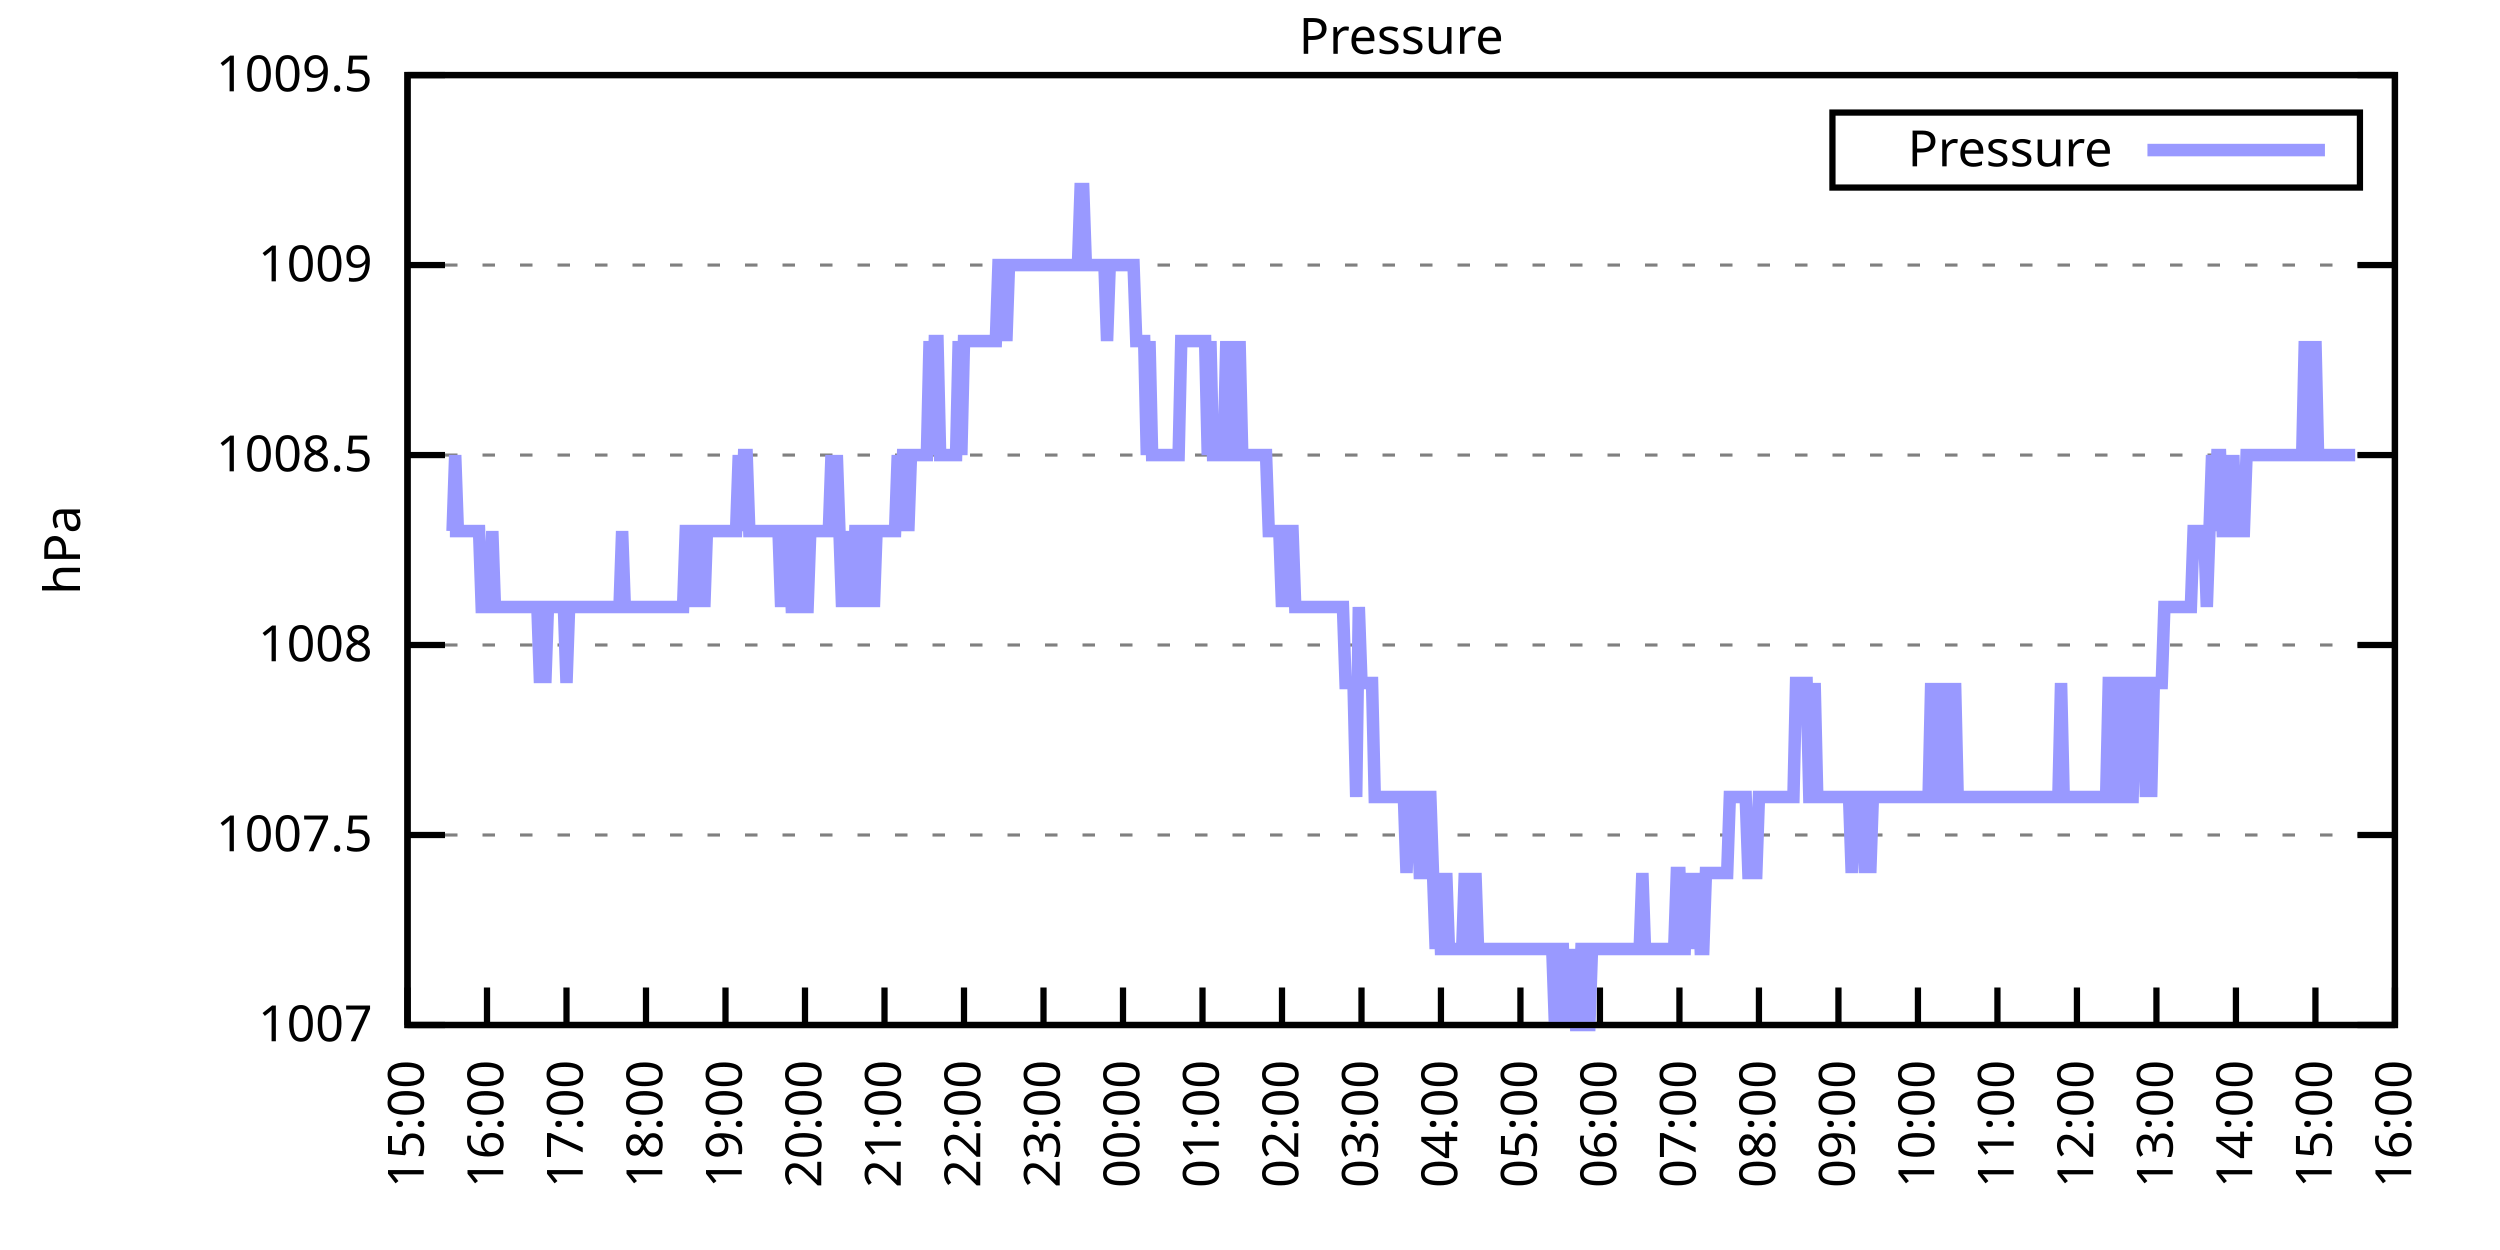
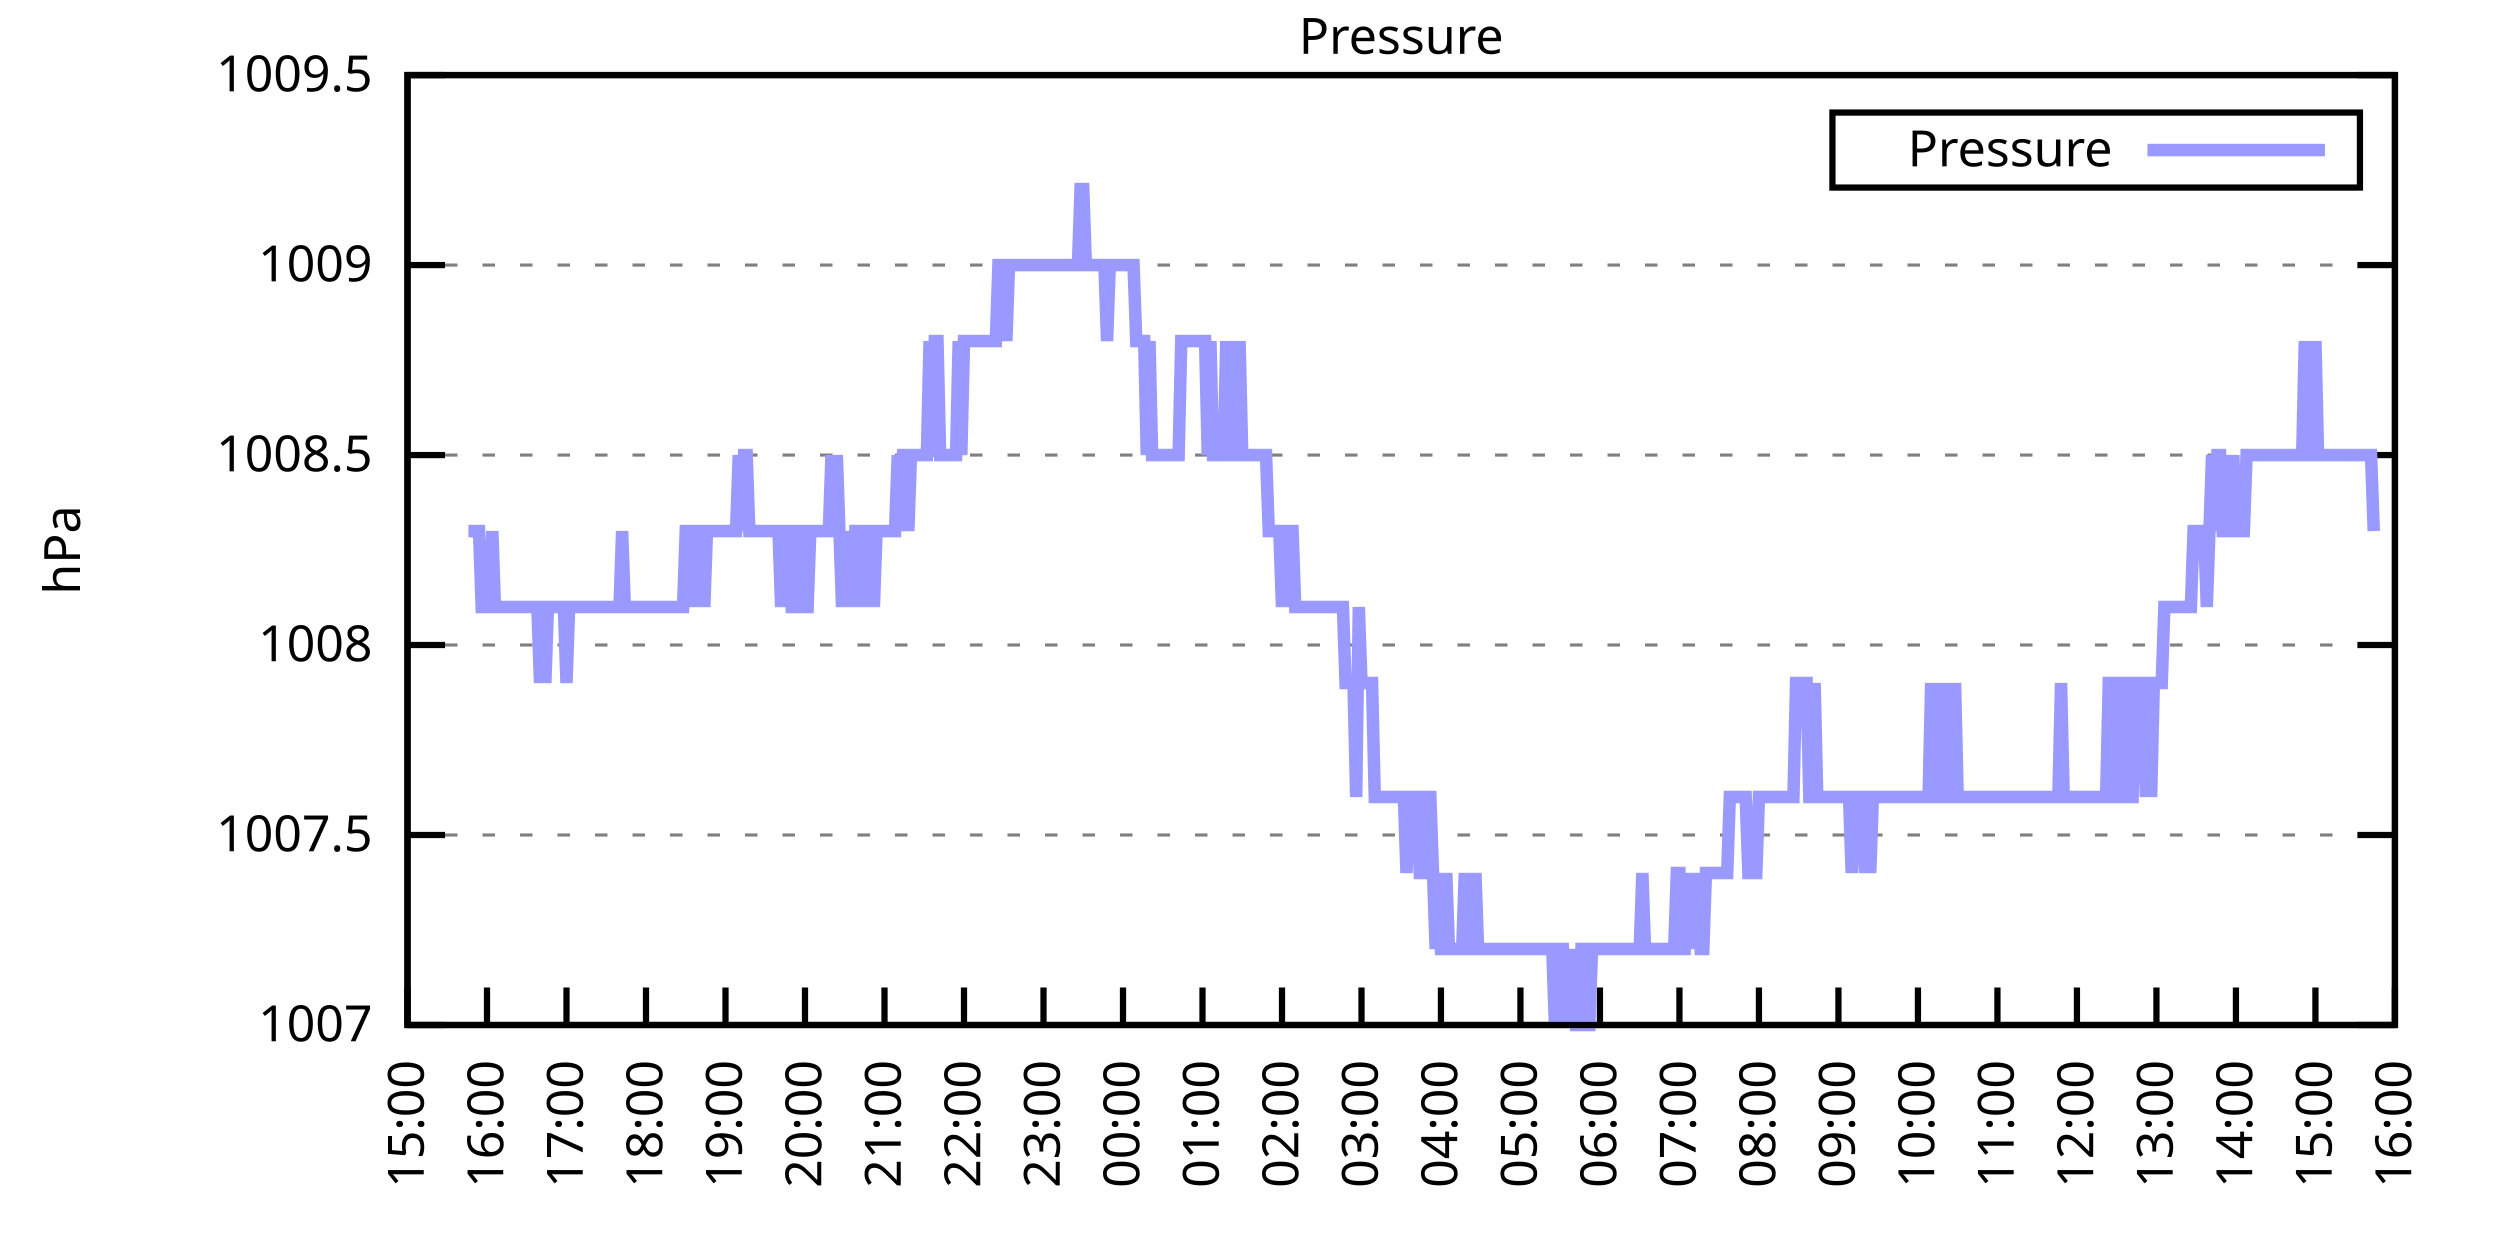
<svg xmlns="http://www.w3.org/2000/svg" xmlns:xlink="http://www.w3.org/1999/xlink" width="400" height="200" viewBox="0 0 400 200">
  <g id="gnuplot_canvas">
    <rect x="0" y="0" width="400" height="200" fill="none" />
    <defs>
      <circle id="gpDot" r="0.5" stroke-width="0.5" stroke="currentColor" />
      <path id="gpPt0" stroke-width="0.333" stroke="currentColor" d="M-1,0 h2 M0,-1 v2" />
      <path id="gpPt1" stroke-width="0.333" stroke="currentColor" d="M-1,-1 L1,1 M1,-1 L-1,1" />
      <path id="gpPt2" stroke-width="0.333" stroke="currentColor" d="M-1,0 L1,0 M0,-1 L0,1 M-1,-1 L1,1 M-1,1 L1,-1" />
      <rect id="gpPt3" stroke-width="0.333" stroke="currentColor" x="-1" y="-1" width="2" height="2" />
      <rect id="gpPt4" stroke-width="0.333" stroke="currentColor" fill="currentColor" x="-1" y="-1" width="2" height="2" />
      <circle id="gpPt5" stroke-width="0.333" stroke="currentColor" cx="0" cy="0" r="1" />
      <use xlink:href="#gpPt5" id="gpPt6" fill="currentColor" stroke="none" />
      <path id="gpPt7" stroke-width="0.333" stroke="currentColor" d="M0,-1.33 L-1.33,0.67 L1.33,0.67 z" />
      <use xlink:href="#gpPt7" id="gpPt8" fill="currentColor" stroke="none" />
      <use xlink:href="#gpPt7" id="gpPt9" stroke="currentColor" transform="rotate(180)" />
      <use xlink:href="#gpPt9" id="gpPt10" fill="currentColor" stroke="none" />
      <use xlink:href="#gpPt3" id="gpPt11" stroke="currentColor" transform="rotate(45)" />
      <use xlink:href="#gpPt11" id="gpPt12" fill="currentColor" stroke="none" />
      <path id="gpPt13" stroke-width="0.333" stroke="currentColor" d="M0,1.330 L1.265,0.411 L0.782,-1.067 L-0.782,-1.076 L-1.265,0.411 z" />
      <use xlink:href="#gpPt13" id="gpPt14" fill="currentColor" stroke="none" />
      <filter id="textbox" filterUnits="objectBoundingBox" x="0" y="0" height="1" width="1">
        <feFlood flood-color="white" flood-opacity="1" result="bgnd" />
        <feComposite in="SourceGraphic" in2="bgnd" operator="atop" />
      </filter>
      <filter id="greybox" filterUnits="objectBoundingBox" x="0" y="0" height="1" width="1">
        <feFlood flood-color="lightgrey" flood-opacity="1" result="grey" />
        <feComposite in="SourceGraphic" in2="grey" operator="atop" />
      </filter>
    </defs>
    <g fill="none" color="white" stroke="currentColor" stroke-width="1.00" stroke-linecap="butt" stroke-linejoin="miter">
</g>
    <g fill="none" color="black" stroke="currentColor" stroke-width="1.00" stroke-linecap="butt" stroke-linejoin="miter">
      <g stroke="none" shape-rendering="crispEdges">
        <polygon fill="rgb(255, 255, 255)" points="65.20,164.00 383.18,164.00 383.18,12.02 65.20,12.02 " />
      </g>
    </g>
    <g fill="none" color="black" stroke="currentColor" stroke-width="1.00" stroke-linecap="butt" stroke-linejoin="miter">
</g>
    <g fill="none" color="black" stroke="black" stroke-width="0.50" stroke-linecap="butt" stroke-linejoin="miter">
</g>
    <g fill="none" color="gray" stroke="currentColor" stroke-width="0.50" stroke-linecap="butt" stroke-linejoin="miter">
      <path stroke="gray" stroke-dasharray="2,4" class="gridline" d="M65.20,164.00 L383.19,164.00  " />
    </g>
    <g fill="none" color="gray" stroke="gray" stroke-width="1.00" stroke-linecap="butt" stroke-linejoin="miter">
</g>
    <g fill="none" color="black" stroke="currentColor" stroke-width="1.00" stroke-linecap="butt" stroke-linejoin="miter">
      <path stroke="black" d="M65.20,164.00 L71.20,164.00 M383.19,164.00 L377.19,164.00  " />
      <g transform="translate(59.60,166.60)" stroke="none" fill="black" font-family="Sans" font-size="8.00" text-anchor="end">
        <text>
          <tspan font-family="Sans"> 1007</tspan>
        </text>
      </g>
    </g>
    <g fill="none" color="black" stroke="currentColor" stroke-width="1.00" stroke-linecap="butt" stroke-linejoin="miter">
</g>
    <g fill="none" color="black" stroke="black" stroke-width="0.50" stroke-linecap="butt" stroke-linejoin="miter">
</g>
    <g fill="none" color="gray" stroke="currentColor" stroke-width="0.50" stroke-linecap="butt" stroke-linejoin="miter">
      <path stroke="gray" stroke-dasharray="2,4" class="gridline" d="M65.20,133.60 L383.19,133.60  " />
    </g>
    <g fill="none" color="gray" stroke="gray" stroke-width="1.00" stroke-linecap="butt" stroke-linejoin="miter">
</g>
    <g fill="none" color="black" stroke="currentColor" stroke-width="1.00" stroke-linecap="butt" stroke-linejoin="miter">
      <path stroke="black" d="M65.20,133.60 L71.20,133.60 M383.19,133.60 L377.19,133.60  " />
      <g transform="translate(59.60,136.20)" stroke="none" fill="black" font-family="Sans" font-size="8.00" text-anchor="end">
        <text>
          <tspan font-family="Sans"> 1007.5</tspan>
        </text>
      </g>
    </g>
    <g fill="none" color="black" stroke="currentColor" stroke-width="1.00" stroke-linecap="butt" stroke-linejoin="miter">
</g>
    <g fill="none" color="black" stroke="black" stroke-width="0.50" stroke-linecap="butt" stroke-linejoin="miter">
</g>
    <g fill="none" color="gray" stroke="currentColor" stroke-width="0.50" stroke-linecap="butt" stroke-linejoin="miter">
      <path stroke="gray" stroke-dasharray="2,4" class="gridline" d="M65.20,103.20 L383.19,103.20  " />
    </g>
    <g fill="none" color="gray" stroke="gray" stroke-width="1.00" stroke-linecap="butt" stroke-linejoin="miter">
</g>
    <g fill="none" color="black" stroke="currentColor" stroke-width="1.00" stroke-linecap="butt" stroke-linejoin="miter">
      <path stroke="black" d="M65.20,103.20 L71.20,103.20 M383.19,103.20 L377.19,103.20  " />
      <g transform="translate(59.60,105.80)" stroke="none" fill="black" font-family="Sans" font-size="8.00" text-anchor="end">
        <text>
          <tspan font-family="Sans"> 1008</tspan>
        </text>
      </g>
    </g>
    <g fill="none" color="black" stroke="currentColor" stroke-width="1.00" stroke-linecap="butt" stroke-linejoin="miter">
</g>
    <g fill="none" color="black" stroke="black" stroke-width="0.50" stroke-linecap="butt" stroke-linejoin="miter">
</g>
    <g fill="none" color="gray" stroke="currentColor" stroke-width="0.50" stroke-linecap="butt" stroke-linejoin="miter">
      <path stroke="gray" stroke-dasharray="2,4" class="gridline" d="M65.20,72.81 L383.19,72.81  " />
    </g>
    <g fill="none" color="gray" stroke="gray" stroke-width="1.00" stroke-linecap="butt" stroke-linejoin="miter">
</g>
    <g fill="none" color="black" stroke="currentColor" stroke-width="1.00" stroke-linecap="butt" stroke-linejoin="miter">
      <path stroke="black" d="M65.20,72.81 L71.20,72.81 M383.19,72.81 L377.19,72.81  " />
      <g transform="translate(59.60,75.41)" stroke="none" fill="black" font-family="Sans" font-size="8.00" text-anchor="end">
        <text>
          <tspan font-family="Sans"> 1008.5</tspan>
        </text>
      </g>
    </g>
    <g fill="none" color="black" stroke="currentColor" stroke-width="1.00" stroke-linecap="butt" stroke-linejoin="miter">
</g>
    <g fill="none" color="black" stroke="black" stroke-width="0.50" stroke-linecap="butt" stroke-linejoin="miter">
</g>
    <g fill="none" color="gray" stroke="currentColor" stroke-width="0.50" stroke-linecap="butt" stroke-linejoin="miter">
      <path stroke="gray" stroke-dasharray="2,4" class="gridline" d="M65.20,42.41 L383.19,42.41  " />
    </g>
    <g fill="none" color="gray" stroke="gray" stroke-width="1.00" stroke-linecap="butt" stroke-linejoin="miter">
</g>
    <g fill="none" color="black" stroke="currentColor" stroke-width="1.00" stroke-linecap="butt" stroke-linejoin="miter">
      <path stroke="black" d="M65.20,42.41 L71.20,42.41 M383.19,42.41 L377.19,42.41  " />
      <g transform="translate(59.60,45.01)" stroke="none" fill="black" font-family="Sans" font-size="8.00" text-anchor="end">
        <text>
          <tspan font-family="Sans"> 1009</tspan>
        </text>
      </g>
    </g>
    <g fill="none" color="black" stroke="currentColor" stroke-width="1.00" stroke-linecap="butt" stroke-linejoin="miter">
</g>
    <g fill="none" color="black" stroke="black" stroke-width="0.50" stroke-linecap="butt" stroke-linejoin="miter">
</g>
    <g fill="none" color="gray" stroke="currentColor" stroke-width="0.50" stroke-linecap="butt" stroke-linejoin="miter">
      <path stroke="gray" stroke-dasharray="2,4" class="gridline" d="M65.20,12.01 L383.19,12.01  " />
    </g>
    <g fill="none" color="gray" stroke="gray" stroke-width="1.00" stroke-linecap="butt" stroke-linejoin="miter">
</g>
    <g fill="none" color="black" stroke="currentColor" stroke-width="1.00" stroke-linecap="butt" stroke-linejoin="miter">
      <path stroke="black" d="M65.20,12.01 L71.20,12.01 M383.19,12.01 L377.19,12.01  " />
      <g transform="translate(59.60,14.61)" stroke="none" fill="black" font-family="Sans" font-size="8.00" text-anchor="end">
        <text>
          <tspan font-family="Sans"> 1009.5</tspan>
        </text>
      </g>
    </g>
    <g fill="none" color="black" stroke="currentColor" stroke-width="1.00" stroke-linecap="butt" stroke-linejoin="miter">
      <path stroke="black" d="M65.20,164.00 L65.20,158.00  " />
      <g transform="translate(67.80,169.60) rotate(270.00)" stroke="none" fill="black" font-family="Sans" font-size="8.00" text-anchor="end">
        <text>
          <tspan font-family="Sans">15:00</tspan>
        </text>
      </g>
    </g>
    <g fill="none" color="black" stroke="currentColor" stroke-width="1.00" stroke-linecap="butt" stroke-linejoin="miter">
      <path stroke="black" d="M77.92,164.00 L77.92,158.00  " />
      <g transform="translate(80.52,169.60) rotate(270.00)" stroke="none" fill="black" font-family="Sans" font-size="8.00" text-anchor="end">
        <text>
          <tspan font-family="Sans">16:00</tspan>
        </text>
      </g>
    </g>
    <g fill="none" color="black" stroke="currentColor" stroke-width="1.00" stroke-linecap="butt" stroke-linejoin="miter">
      <path stroke="black" d="M90.64,164.00 L90.64,158.00  " />
      <g transform="translate(93.24,169.60) rotate(270.00)" stroke="none" fill="black" font-family="Sans" font-size="8.00" text-anchor="end">
        <text>
          <tspan font-family="Sans">17:00</tspan>
        </text>
      </g>
    </g>
    <g fill="none" color="black" stroke="currentColor" stroke-width="1.00" stroke-linecap="butt" stroke-linejoin="miter">
      <path stroke="black" d="M103.36,164.00 L103.36,158.00  " />
      <g transform="translate(105.96,169.60) rotate(270.00)" stroke="none" fill="black" font-family="Sans" font-size="8.00" text-anchor="end">
        <text>
          <tspan font-family="Sans">18:00</tspan>
        </text>
      </g>
    </g>
    <g fill="none" color="black" stroke="currentColor" stroke-width="1.00" stroke-linecap="butt" stroke-linejoin="miter">
      <path stroke="black" d="M116.08,164.00 L116.08,158.00  " />
      <g transform="translate(118.68,169.60) rotate(270.00)" stroke="none" fill="black" font-family="Sans" font-size="8.00" text-anchor="end">
        <text>
          <tspan font-family="Sans">19:00</tspan>
        </text>
      </g>
    </g>
    <g fill="none" color="black" stroke="currentColor" stroke-width="1.00" stroke-linecap="butt" stroke-linejoin="miter">
      <path stroke="black" d="M128.80,164.00 L128.80,158.00  " />
      <g transform="translate(131.40,169.60) rotate(270.00)" stroke="none" fill="black" font-family="Sans" font-size="8.00" text-anchor="end">
        <text>
          <tspan font-family="Sans">20:00</tspan>
        </text>
      </g>
    </g>
    <g fill="none" color="black" stroke="currentColor" stroke-width="1.00" stroke-linecap="butt" stroke-linejoin="miter">
      <path stroke="black" d="M141.52,164.00 L141.52,158.00  " />
      <g transform="translate(144.12,169.60) rotate(270.00)" stroke="none" fill="black" font-family="Sans" font-size="8.00" text-anchor="end">
        <text>
          <tspan font-family="Sans">21:00</tspan>
        </text>
      </g>
    </g>
    <g fill="none" color="black" stroke="currentColor" stroke-width="1.00" stroke-linecap="butt" stroke-linejoin="miter">
      <path stroke="black" d="M154.24,164.00 L154.24,158.00  " />
      <g transform="translate(156.84,169.60) rotate(270.00)" stroke="none" fill="black" font-family="Sans" font-size="8.00" text-anchor="end">
        <text>
          <tspan font-family="Sans">22:00</tspan>
        </text>
      </g>
    </g>
    <g fill="none" color="black" stroke="currentColor" stroke-width="1.00" stroke-linecap="butt" stroke-linejoin="miter">
      <path stroke="black" d="M166.96,164.00 L166.96,158.00  " />
      <g transform="translate(169.56,169.60) rotate(270.00)" stroke="none" fill="black" font-family="Sans" font-size="8.00" text-anchor="end">
        <text>
          <tspan font-family="Sans">23:00</tspan>
        </text>
      </g>
    </g>
    <g fill="none" color="black" stroke="currentColor" stroke-width="1.00" stroke-linecap="butt" stroke-linejoin="miter">
      <path stroke="black" d="M179.68,164.00 L179.68,158.00  " />
      <g transform="translate(182.28,169.60) rotate(270.00)" stroke="none" fill="black" font-family="Sans" font-size="8.00" text-anchor="end">
        <text>
          <tspan font-family="Sans">00:00</tspan>
        </text>
      </g>
    </g>
    <g fill="none" color="black" stroke="currentColor" stroke-width="1.00" stroke-linecap="butt" stroke-linejoin="miter">
      <path stroke="black" d="M192.40,164.00 L192.40,158.00  " />
      <g transform="translate(195.00,169.60) rotate(270.00)" stroke="none" fill="black" font-family="Sans" font-size="8.00" text-anchor="end">
        <text>
          <tspan font-family="Sans">01:00</tspan>
        </text>
      </g>
    </g>
    <g fill="none" color="black" stroke="currentColor" stroke-width="1.00" stroke-linecap="butt" stroke-linejoin="miter">
      <path stroke="black" d="M205.12,164.00 L205.12,158.00  " />
      <g transform="translate(207.72,169.60) rotate(270.00)" stroke="none" fill="black" font-family="Sans" font-size="8.00" text-anchor="end">
        <text>
          <tspan font-family="Sans">02:00</tspan>
        </text>
      </g>
    </g>
    <g fill="none" color="black" stroke="currentColor" stroke-width="1.00" stroke-linecap="butt" stroke-linejoin="miter">
      <path stroke="black" d="M217.84,164.00 L217.84,158.00  " />
      <g transform="translate(220.44,169.60) rotate(270.00)" stroke="none" fill="black" font-family="Sans" font-size="8.00" text-anchor="end">
        <text>
          <tspan font-family="Sans">03:00</tspan>
        </text>
      </g>
    </g>
    <g fill="none" color="black" stroke="currentColor" stroke-width="1.00" stroke-linecap="butt" stroke-linejoin="miter">
      <path stroke="black" d="M230.55,164.00 L230.55,158.00  " />
      <g transform="translate(233.15,169.60) rotate(270.00)" stroke="none" fill="black" font-family="Sans" font-size="8.00" text-anchor="end">
        <text>
          <tspan font-family="Sans">04:00</tspan>
        </text>
      </g>
    </g>
    <g fill="none" color="black" stroke="currentColor" stroke-width="1.00" stroke-linecap="butt" stroke-linejoin="miter">
      <path stroke="black" d="M243.27,164.00 L243.27,158.00  " />
      <g transform="translate(245.87,169.60) rotate(270.00)" stroke="none" fill="black" font-family="Sans" font-size="8.00" text-anchor="end">
        <text>
          <tspan font-family="Sans">05:00</tspan>
        </text>
      </g>
    </g>
    <g fill="none" color="black" stroke="currentColor" stroke-width="1.00" stroke-linecap="butt" stroke-linejoin="miter">
      <path stroke="black" d="M255.99,164.00 L255.99,158.00  " />
      <g transform="translate(258.59,169.60) rotate(270.00)" stroke="none" fill="black" font-family="Sans" font-size="8.00" text-anchor="end">
        <text>
          <tspan font-family="Sans">06:00</tspan>
        </text>
      </g>
    </g>
    <g fill="none" color="black" stroke="currentColor" stroke-width="1.00" stroke-linecap="butt" stroke-linejoin="miter">
      <path stroke="black" d="M268.71,164.00 L268.71,158.00  " />
      <g transform="translate(271.31,169.60) rotate(270.00)" stroke="none" fill="black" font-family="Sans" font-size="8.00" text-anchor="end">
        <text>
          <tspan font-family="Sans">07:00</tspan>
        </text>
      </g>
    </g>
    <g fill="none" color="black" stroke="currentColor" stroke-width="1.00" stroke-linecap="butt" stroke-linejoin="miter">
      <path stroke="black" d="M281.43,164.00 L281.43,158.00  " />
      <g transform="translate(284.03,169.60) rotate(270.00)" stroke="none" fill="black" font-family="Sans" font-size="8.00" text-anchor="end">
        <text>
          <tspan font-family="Sans">08:00</tspan>
        </text>
      </g>
    </g>
    <g fill="none" color="black" stroke="currentColor" stroke-width="1.00" stroke-linecap="butt" stroke-linejoin="miter">
      <path stroke="black" d="M294.15,164.00 L294.15,158.00  " />
      <g transform="translate(296.75,169.60) rotate(270.00)" stroke="none" fill="black" font-family="Sans" font-size="8.00" text-anchor="end">
        <text>
          <tspan font-family="Sans">09:00</tspan>
        </text>
      </g>
    </g>
    <g fill="none" color="black" stroke="currentColor" stroke-width="1.00" stroke-linecap="butt" stroke-linejoin="miter">
      <path stroke="black" d="M306.87,164.00 L306.87,158.00  " />
      <g transform="translate(309.47,169.60) rotate(270.00)" stroke="none" fill="black" font-family="Sans" font-size="8.00" text-anchor="end">
        <text>
          <tspan font-family="Sans">10:00</tspan>
        </text>
      </g>
    </g>
    <g fill="none" color="black" stroke="currentColor" stroke-width="1.00" stroke-linecap="butt" stroke-linejoin="miter">
      <path stroke="black" d="M319.59,164.00 L319.59,158.00  " />
      <g transform="translate(322.19,169.60) rotate(270.00)" stroke="none" fill="black" font-family="Sans" font-size="8.00" text-anchor="end">
        <text>
          <tspan font-family="Sans">11:00</tspan>
        </text>
      </g>
    </g>
    <g fill="none" color="black" stroke="currentColor" stroke-width="1.00" stroke-linecap="butt" stroke-linejoin="miter">
      <path stroke="black" d="M332.31,164.00 L332.31,158.00  " />
      <g transform="translate(334.91,169.60) rotate(270.00)" stroke="none" fill="black" font-family="Sans" font-size="8.00" text-anchor="end">
        <text>
          <tspan font-family="Sans">12:00</tspan>
        </text>
      </g>
    </g>
    <g fill="none" color="black" stroke="currentColor" stroke-width="1.00" stroke-linecap="butt" stroke-linejoin="miter">
      <path stroke="black" d="M345.03,164.00 L345.03,158.00  " />
      <g transform="translate(347.63,169.60) rotate(270.00)" stroke="none" fill="black" font-family="Sans" font-size="8.00" text-anchor="end">
        <text>
          <tspan font-family="Sans">13:00</tspan>
        </text>
      </g>
    </g>
    <g fill="none" color="black" stroke="currentColor" stroke-width="1.00" stroke-linecap="butt" stroke-linejoin="miter">
      <path stroke="black" d="M357.75,164.00 L357.75,158.00  " />
      <g transform="translate(360.35,169.60) rotate(270.00)" stroke="none" fill="black" font-family="Sans" font-size="8.00" text-anchor="end">
        <text>
          <tspan font-family="Sans">14:00</tspan>
        </text>
      </g>
    </g>
    <g fill="none" color="black" stroke="currentColor" stroke-width="1.00" stroke-linecap="butt" stroke-linejoin="miter">
      <path stroke="black" d="M370.47,164.00 L370.47,158.00  " />
      <g transform="translate(373.07,169.60) rotate(270.00)" stroke="none" fill="black" font-family="Sans" font-size="8.00" text-anchor="end">
        <text>
          <tspan font-family="Sans">15:00</tspan>
        </text>
      </g>
    </g>
    <g fill="none" color="black" stroke="currentColor" stroke-width="1.00" stroke-linecap="butt" stroke-linejoin="miter">
      <path stroke="black" d="M383.19,164.00 L383.19,158.00  " />
      <g transform="translate(385.79,169.60) rotate(270.00)" stroke="none" fill="black" font-family="Sans" font-size="8.00" text-anchor="end">
        <text>
          <tspan font-family="Sans">16:00</tspan>
        </text>
      </g>
    </g>
    <g fill="none" color="black" stroke="currentColor" stroke-width="1.00" stroke-linecap="butt" stroke-linejoin="miter">
</g>
    <g fill="none" color="black" stroke="currentColor" stroke-width="1.00" stroke-linecap="butt" stroke-linejoin="miter">
      <path stroke="black" d="M65.20,12.01 L65.20,164.00 L383.19,164.00 L383.19,12.01 L65.20,12.01 Z  " />
    </g>
    <g fill="none" color="black" stroke="currentColor" stroke-width="1.00" stroke-linecap="butt" stroke-linejoin="miter">
</g>
    <g fill="none" color="black" stroke="currentColor" stroke-width="1.00" stroke-linecap="butt" stroke-linejoin="miter">
      <path stroke="black" d="M293.19,30.01 L293.19,18.01 L377.59,18.01 L377.59,30.01 L293.19,30.01 Z  " />
    </g>
    <g id="Pressure_plot_1">
      <g fill="none" color="white" stroke="black" stroke-width="2.00" stroke-linecap="butt" stroke-linejoin="miter">
</g>
      <g fill="none" color="black" stroke="currentColor" stroke-width="2.00" stroke-linecap="butt" stroke-linejoin="miter">
        <g transform="translate(337.99,26.61)" stroke="none" fill="black" font-family="Sans" font-size="8.00" text-anchor="end">
          <text>
            <tspan font-family="Sans">Pressure</tspan>
          </text>
        </g>
      </g>
      <g fill="none" color="black" stroke="currentColor" stroke-width="2.00" stroke-linecap="butt" stroke-linejoin="miter">
-         <path stroke="rgb(153, 153, 255)" d="M343.59,24.01 L371.99,24.01 M71.98,84.97 L72.41,84.97 L72.83,72.81 L73.26,84.97 L73.68,84.97 L74.10,84.97   L74.53,84.97 L74.95,84.97 L75.38,84.97 L75.80,84.97 L76.22,84.97 L76.65,84.97 L77.07,97.12 L77.50,97.12   L77.92,97.12 L78.34,97.12 L78.77,84.97 L79.19,97.12 L79.62,97.12 L80.04,97.12 L80.46,97.12 L80.89,97.12   L81.31,97.12 L81.74,97.12 L82.16,97.12 L82.58,97.12 L83.01,97.12 L83.43,97.12 L83.86,97.12 L84.28,97.12   L84.70,97.12 L85.13,97.12 L85.55,97.12 L85.98,97.12 L86.40,109.28 L86.82,97.12 L87.25,109.28 L87.67,97.12   L88.10,97.12 L88.52,97.12 L88.94,97.12 L89.37,97.12 L89.79,97.12 L90.22,97.12 L90.64,109.28 L91.06,97.12   L91.49,97.12 L91.91,97.12 L92.34,97.12 L92.76,97.12 L93.18,97.12 L93.61,97.12 L94.03,97.12 L94.46,97.12   L94.88,97.12 L95.30,97.12 L95.73,97.12 L96.15,97.12 L96.58,97.12 L97.00,97.12 L97.42,97.12 L97.85,97.12   L98.27,97.12 L98.69,97.12 L99.12,97.12 L99.54,84.97 L99.97,97.12 L100.39,97.12 L100.81,97.12 L101.24,97.12   L101.66,97.12 L102.09,97.12 L102.51,97.12 L102.93,97.12 L103.36,97.12 L103.78,97.12 L104.21,97.12 L104.63,97.12   L105.05,97.12 L105.48,97.12 L105.90,97.12 L106.33,97.12 L106.75,97.12 L107.17,97.12 L107.60,97.12 L108.02,97.12   L108.45,97.12 L108.87,97.12 L109.29,97.12 L109.72,84.97 L110.14,84.97 L110.57,97.12 L110.99,84.97 L111.41,97.12   L111.84,84.97 L112.26,84.97 L112.69,97.12 L113.11,84.97 L113.53,84.97 L113.96,84.97 L114.38,84.97 L114.81,84.97   L115.23,84.97 L115.65,84.97 L116.08,84.97 L116.50,84.97 L116.93,84.97 L117.35,84.97 L117.77,84.97 L118.20,72.81   L118.62,84.97 L119.05,72.81 L119.47,72.81 L119.89,84.97 L120.32,84.97 L120.74,84.97 L121.17,84.97 L121.59,84.97   L122.01,84.97 L122.44,84.97 L122.86,84.97 L123.29,84.97 L123.71,84.97 L124.13,84.97 L124.56,84.97 L124.98,97.12   L125.41,84.97 L125.83,84.97 L126.25,84.97 L126.68,97.12 L127.10,97.12 L127.53,84.97 L127.95,84.97 L128.37,97.12   L128.80,97.12 L129.22,97.12 L129.65,84.97 L130.07,84.97 L130.49,84.97 L130.92,84.97 L131.34,84.97 L131.77,84.97   L132.19,84.97 L132.61,84.97 L133.04,72.81 L133.46,84.97 L133.89,72.81 L134.31,84.97 L134.73,97.12 L135.16,84.97   L135.58,97.12 L136.01,84.97 L136.43,97.12 L136.85,84.97 L137.28,84.97 L137.70,84.97 L138.13,97.12 L138.55,84.97   L138.97,84.97 L139.40,84.97 L139.82,97.12 L140.25,84.97 L140.67,84.97 L141.09,84.97 L141.52,84.97 L141.94,84.97   L142.37,84.97 L142.79,84.97 L143.21,84.97 L143.64,72.81 L144.06,84.97 L144.49,72.81 L144.91,72.81 L145.33,84.97   L145.76,72.81 L146.18,72.81 L146.61,72.81 L147.03,72.81 L147.45,72.81 L147.88,72.81 L148.30,72.81 L148.73,54.57   L149.15,72.81 L149.57,54.57 L150.00,54.57 L150.42,72.81 L150.85,72.81 L151.27,72.81 L151.69,72.81 L152.12,72.81   L152.54,72.81 L152.97,72.81 L153.39,54.57 L153.81,72.81 L154.24,54.57 L154.66,54.57 L155.09,54.57 L155.51,54.57   L155.93,54.57 L156.36,54.57 L156.78,54.57 L157.21,54.57 L157.63,54.57 L158.05,54.57 L158.48,54.57 L158.90,54.57   L159.33,54.57 L159.75,42.41 L160.17,42.41 L160.60,42.41 L161.02,54.57 L161.44,42.41 L161.87,42.41 L162.29,42.41   L162.72,42.41 L163.14,42.41 L163.56,42.41 L163.99,42.41 L164.41,42.41 L164.84,42.41 L165.26,42.41 L165.68,42.41   L166.11,42.41 L166.53,42.41 L166.96,42.41 L167.38,42.41 L167.80,42.41 L168.23,42.41 L168.65,42.41 L169.08,42.41   L169.50,42.41 L169.92,42.41 L170.35,42.41 L170.77,42.41 L171.20,42.41 L171.62,42.41 L172.04,42.41 L172.47,42.41   L172.89,30.25 L173.32,30.25 L173.74,42.41 L174.16,42.41 L174.59,42.41 L175.01,42.41 L175.44,42.41 L175.86,42.41   L176.28,42.41 L176.71,42.41 L177.13,54.57 L177.56,42.41 L177.98,42.41 L178.40,42.41 L178.83,42.41 L179.25,42.41   L179.68,42.41 L180.10,42.41 L180.52,42.41 L180.95,42.41 L181.37,42.41 L181.80,54.57 L182.22,54.57 L182.64,54.57   L183.07,54.57 L183.49,72.81 L183.92,54.57 L184.34,72.81 L184.76,72.81 L185.19,72.81 L185.61,72.81 L186.04,72.81   L186.46,72.81 L186.88,72.81 L187.31,72.81 L187.73,72.81 L188.16,72.81 L188.58,72.81 L189.00,54.57 L189.43,54.57   L189.85,54.57 L190.28,54.57 L190.70,54.57 L191.12,54.57 L191.55,54.57 L191.97,54.57 L192.40,54.57 L192.82,54.57   L193.24,72.81 L193.67,54.57 L194.09,72.81 L194.52,72.81 L194.94,72.81 L195.36,72.81 L195.79,72.81 L196.21,54.57   L196.64,72.81 L197.06,72.81 L197.48,54.57 L197.91,72.81 L198.33,54.57 L198.76,72.81 L199.18,72.81 L199.60,72.81   L200.03,72.81 L200.45,72.81 L200.88,72.81 L201.30,72.81 L201.72,72.81 L202.15,72.81 L202.57,72.81 L203.00,84.97   L203.42,84.97 L203.84,84.97 L204.27,84.97 L204.69,84.97 L205.12,97.12 L205.54,84.97 L205.96,97.12 L206.39,84.97   L206.81,84.97 L207.24,97.12 L207.66,97.12 L208.08,97.12 L208.51,97.12 L208.93,97.12 L209.36,97.12 L209.78,97.12   L210.20,97.12 L210.63,97.12 L211.05,97.12 L211.48,97.12 L211.90,97.12 L212.32,97.12 L212.75,97.12 L213.17,97.12   L213.60,97.12 L214.02,97.12 L214.44,97.12 L214.87,97.12 L215.29,109.28 L215.72,109.28 L216.14,109.28 L216.56,109.28   L216.99,127.52 L217.41,97.12 L217.84,109.28 L218.26,109.28 L218.68,109.28 L219.11,109.28 L219.53,109.28 L219.96,127.52   L220.38,127.52 L220.80,127.52 L221.23,127.52 L221.65,127.52 L222.08,127.52 L222.50,127.52 L222.92,127.52 L223.35,127.52   L223.77,127.52 L224.20,127.52 L224.62,127.52 L225.04,139.68 L225.47,127.52 L225.89,127.52 L226.31,127.52 L226.74,127.52   L227.16,139.68 L227.59,139.68 L228.01,139.68 L228.43,127.52 L228.86,127.52 L229.28,139.68 L229.71,151.84 L230.13,139.68   L230.55,151.84 L230.98,151.84 L231.40,139.68 L231.83,151.84 L232.25,151.84 L232.67,151.84 L233.10,151.84 L233.52,151.84   L233.95,151.84 L234.37,139.68 L234.79,151.84 L235.22,151.84 L235.64,151.84 L236.07,139.68 L236.49,151.84 L236.91,151.84   L237.34,151.84 L237.76,151.84 L238.19,151.84 L238.61,151.84 L239.03,151.84 L239.46,151.84 L239.88,151.84 L240.31,151.84   L240.73,151.84 L241.15,151.84 L241.58,151.84 L242.00,151.84 L242.43,151.84 L242.85,151.84 L243.27,151.84 L243.70,151.84   L244.12,151.84 L244.55,151.84 L244.97,151.84 L245.39,151.84 L245.82,151.84 L246.24,151.84 L246.67,151.84 L247.09,151.84   L247.51,151.84 L247.94,151.84 L248.36,151.84 L248.79,164.00 L249.21,151.84 L249.63,151.84 L250.06,151.84 L250.48,164.00   L250.91,151.84 L251.33,164.00 L251.75,151.84 L252.18,164.00 L252.60,164.00 L253.03,151.84 L253.45,151.84 L253.87,164.00   L254.30,164.00 L254.72,151.84 L255.15,151.84 L255.57,151.84 L255.99,151.84 L256.42,151.84 L256.84,151.84 L257.27,151.84   L257.69,151.84 L258.11,151.84 L258.54,151.84 L258.96,151.84 L259.39,151.84 L259.81,151.84 L260.23,151.84 L260.66,151.84   L261.08,151.84 L261.51,151.84 L261.93,151.84 L262.35,151.84 L262.78,139.68 L263.20,151.84 L263.63,151.84 L264.05,151.84   L264.47,151.84 L264.90,151.84 L265.32,151.84 L265.75,151.84 L266.17,151.84 L266.59,151.84 L267.02,151.84 L267.44,151.84   L267.87,151.84 L268.29,139.68 L268.71,139.68 L269.14,151.84 L269.56,151.84 L269.99,139.68 L270.41,151.84 L270.83,139.68   L271.26,151.84 L271.68,139.68 L272.11,151.84 L272.53,151.84 L272.95,139.68 L273.38,139.68 L273.80,139.68 L274.23,139.68   L274.65,139.68 L275.07,139.68 L275.50,139.68 L275.92,139.68 L276.35,139.68 L276.77,127.52 L277.19,127.52 L277.62,127.52   L278.04,127.52 L278.47,127.52 L278.89,127.52 L279.31,127.52 L279.74,139.68 L280.16,139.68 L280.59,139.68 L281.01,139.68   L281.43,127.52 L281.86,127.52 L282.28,127.52 L282.71,127.52 L283.13,127.52 L283.55,127.52 L283.98,127.52 L284.40,127.52   L284.83,127.52 L285.25,127.52 L285.67,127.52 L286.10,127.52 L286.52,127.52 L286.95,127.52 L287.37,109.28 L287.79,109.28   L288.22,109.28 L288.64,109.28 L289.06,109.28 L289.49,127.52 L289.91,127.52 L290.34,109.28 L290.76,127.52 L291.18,127.52   L291.61,127.52 L292.03,127.52 L292.46,127.52 L292.88,127.52 L293.30,127.52 L293.73,127.52 L294.15,127.52 L294.58,127.52   L295.00,127.52 L295.42,127.52 L295.85,127.52 L296.27,139.68 L296.70,127.52 L297.12,127.52 L297.54,127.52 L297.97,127.52   L298.39,139.68 L298.82,127.52 L299.24,139.68 L299.66,127.52 L300.09,127.52 L300.51,127.52 L300.94,127.52 L301.36,127.52   L301.78,127.52 L302.21,127.52 L302.63,127.52 L303.06,127.52 L303.48,127.52 L303.90,127.52 L304.33,127.52 L304.75,127.52   L305.18,127.52 L305.60,127.52 L306.02,127.52 L306.45,127.52 L306.87,127.52 L307.30,127.52 L307.72,127.52 L308.14,127.52   L308.57,127.52 L308.99,109.28 L309.42,127.52 L309.84,127.52 L310.26,109.28 L310.69,127.52 L311.11,127.52 L311.54,127.52   L311.96,109.28 L312.38,127.52 L312.81,109.28 L313.23,127.52 L313.66,127.52 L314.08,127.52 L314.50,127.52 L314.93,127.52   L315.35,127.52 L315.78,127.52 L316.20,127.52 L316.62,127.52 L317.05,127.52 L317.47,127.52 L317.90,127.52 L318.32,127.52   L318.74,127.52 L319.17,127.52 L319.59,127.52 L320.02,127.52 L320.44,127.52 L320.86,127.52 L321.29,127.52 L321.71,127.52   L322.14,127.52 L322.56,127.52 L322.98,127.52 L323.41,127.52 L323.83,127.52 L324.26,127.52 L324.68,127.52 L325.10,127.52   L325.53,127.52 L325.95,127.52 L326.38,127.52 L326.80,127.52 L327.22,127.52 L327.65,127.52 L328.07,127.52 L328.50,127.52   L328.92,127.52 L329.34,127.52 L329.77,109.28 L330.19,127.52 L330.62,127.52 L331.04,127.52 L331.46,127.52 L331.89,127.52   L332.31,127.52 L332.74,127.52 L333.16,127.52 L333.58,127.52 L334.01,127.52 L334.43,127.52 L334.86,127.52 L335.28,127.52   L335.70,127.52 L336.13,127.52 L336.55,127.52 L336.98,127.52 L337.40,109.28 L337.82,109.28 L338.25,109.28 L338.67,127.52   L339.10,127.52 L339.52,109.28 L339.94,109.28 L340.37,127.52 L340.79,127.52 L341.22,127.52 L341.64,109.28 L342.06,109.28   L342.49,109.28 L342.91,109.28 L343.34,127.52 L343.76,109.28 L344.18,127.52 L344.61,109.28 L345.03,109.28 L345.46,109.28   L345.88,109.28 L346.30,97.12 L346.73,97.12 L347.15,97.12 L347.58,97.12 L348.00,97.12 L348.42,97.12 L348.85,97.12   L349.27,97.12 L349.70,97.12 L350.12,97.12 L350.54,97.12 L350.97,84.97 L351.39,84.97 L351.81,84.97 L352.24,84.97   L352.66,84.97 L353.09,97.12 L353.51,84.97 L353.93,72.81 L354.36,84.97 L354.78,72.81 L355.21,72.81 L355.63,84.97   L356.05,84.97 L356.48,72.81 L356.90,84.97 L357.33,72.81 L357.75,84.97 L358.17,84.97 L358.60,84.97 L359.02,84.97   L359.45,72.81 L359.87,72.81 L360.29,72.81 L360.72,72.81 L361.14,72.81 L361.57,72.81 L361.99,72.81 L362.41,72.81   L362.84,72.81 L363.26,72.81 L363.69,72.81 L364.11,72.81 L364.53,72.81 L364.96,72.81 L365.38,72.81 L365.81,72.81   L366.23,72.81 L366.65,72.81 L367.08,72.81 L367.50,72.81 L367.93,72.81 L368.35,72.81 L368.77,54.57 L369.20,72.81   L369.62,72.81 L370.05,72.81 L370.47,54.57 L370.89,72.81 L371.32,72.81 L371.74,72.81 L372.17,72.81 L372.59,72.81   L373.01,72.81 L373.44,72.81 L373.86,72.81 L374.29,72.81 L374.71,72.81 L375.13,72.81 L375.56,72.81 L375.98,72.81   L376.41,72.81 L376.83,72.81  " />
+         <path stroke="rgb(153, 153, 255)" d="M343.59,24.01 L371.99,24.01 M74.95,84.97 L75.38,84.97 L75.80,84.97 L76.22,84.97 L76.65,84.97 L77.07,97.12   L77.50,97.12 L77.92,97.12 L78.34,97.12 L78.77,84.97 L79.19,97.12 L79.62,97.12 L80.04,97.12 L80.46,97.12   L80.89,97.12 L81.31,97.12 L81.74,97.12 L82.16,97.12 L82.58,97.12 L83.01,97.12 L83.43,97.12 L83.86,97.12   L84.28,97.12 L84.70,97.12 L85.13,97.12 L85.55,97.12 L85.98,97.12 L86.40,109.28 L86.82,97.12 L87.25,109.28   L87.67,97.12 L88.10,97.12 L88.52,97.12 L88.94,97.12 L89.37,97.12 L89.79,97.12 L90.22,97.12 L90.64,109.28   L91.06,97.12 L91.49,97.12 L91.91,97.12 L92.34,97.12 L92.76,97.12 L93.18,97.12 L93.61,97.12 L94.03,97.12   L94.46,97.12 L94.88,97.12 L95.30,97.12 L95.73,97.12 L96.15,97.12 L96.58,97.12 L97.00,97.12 L97.42,97.12   L97.85,97.12 L98.27,97.12 L98.69,97.12 L99.12,97.12 L99.54,84.97 L99.97,97.12 L100.39,97.12 L100.81,97.12   L101.24,97.12 L101.66,97.12 L102.09,97.12 L102.51,97.12 L102.93,97.12 L103.36,97.12 L103.78,97.12 L104.21,97.12   L104.63,97.12 L105.05,97.12 L105.48,97.12 L105.90,97.12 L106.33,97.12 L106.75,97.12 L107.17,97.12 L107.60,97.12   L108.02,97.12 L108.45,97.12 L108.87,97.12 L109.29,97.12 L109.72,84.97 L110.14,84.97 L110.57,97.12 L110.99,84.97   L111.41,97.12 L111.84,84.97 L112.26,84.97 L112.69,97.12 L113.11,84.97 L113.53,84.97 L113.96,84.97 L114.38,84.97   L114.81,84.97 L115.23,84.97 L115.65,84.97 L116.08,84.97 L116.50,84.97 L116.93,84.97 L117.35,84.97 L117.77,84.97   L118.20,72.81 L118.62,84.97 L119.05,72.81 L119.47,72.81 L119.89,84.97 L120.32,84.97 L120.74,84.97 L121.17,84.97   L121.59,84.97 L122.01,84.97 L122.44,84.97 L122.86,84.97 L123.29,84.97 L123.71,84.97 L124.13,84.97 L124.56,84.97   L124.98,97.12 L125.41,84.97 L125.83,84.97 L126.25,84.97 L126.68,97.12 L127.10,97.12 L127.53,84.97 L127.95,84.97   L128.37,97.12 L128.80,97.12 L129.22,97.12 L129.65,84.97 L130.07,84.97 L130.49,84.97 L130.92,84.97 L131.34,84.97   L131.77,84.97 L132.19,84.97 L132.61,84.97 L133.04,72.81 L133.46,84.97 L133.89,72.81 L134.31,84.97 L134.73,97.12   L135.16,84.97 L135.58,97.12 L136.01,84.97 L136.43,97.12 L136.85,84.97 L137.28,84.97 L137.70,84.97 L138.13,97.12   L138.55,84.97 L138.97,84.97 L139.40,84.97 L139.82,97.12 L140.25,84.97 L140.67,84.97 L141.09,84.97 L141.52,84.97   L141.94,84.97 L142.37,84.97 L142.79,84.97 L143.21,84.97 L143.64,72.81 L144.06,84.97 L144.49,72.81 L144.91,72.81   L145.33,84.97 L145.76,72.81 L146.18,72.81 L146.61,72.81 L147.03,72.81 L147.45,72.81 L147.88,72.81 L148.30,72.81   L148.73,54.57 L149.15,72.81 L149.57,54.57 L150.00,54.57 L150.42,72.81 L150.85,72.81 L151.27,72.81 L151.69,72.81   L152.12,72.81 L152.54,72.81 L152.97,72.81 L153.39,54.57 L153.81,72.81 L154.24,54.57 L154.66,54.57 L155.09,54.57   L155.51,54.57 L155.93,54.57 L156.36,54.57 L156.78,54.57 L157.21,54.57 L157.63,54.57 L158.05,54.57 L158.48,54.57   L158.90,54.57 L159.33,54.57 L159.75,42.41 L160.17,42.41 L160.60,42.41 L161.02,54.57 L161.44,42.41 L161.87,42.41   L162.29,42.41 L162.72,42.41 L163.14,42.41 L163.56,42.41 L163.99,42.41 L164.41,42.41 L164.84,42.41 L165.26,42.41   L165.68,42.41 L166.11,42.41 L166.53,42.41 L166.96,42.41 L167.38,42.41 L167.80,42.41 L168.23,42.41 L168.65,42.41   L169.08,42.41 L169.50,42.41 L169.92,42.41 L170.35,42.41 L170.77,42.41 L171.20,42.41 L171.62,42.41 L172.04,42.41   L172.47,42.41 L172.89,30.25 L173.32,30.25 L173.74,42.41 L174.16,42.41 L174.59,42.41 L175.01,42.41 L175.44,42.41   L175.86,42.41 L176.28,42.41 L176.71,42.41 L177.13,54.57 L177.56,42.41 L177.98,42.41 L178.40,42.41 L178.83,42.41   L179.25,42.41 L179.68,42.41 L180.10,42.41 L180.52,42.41 L180.95,42.41 L181.37,42.41 L181.80,54.57 L182.22,54.57   L182.64,54.57 L183.07,54.57 L183.49,72.81 L183.92,54.57 L184.34,72.81 L184.76,72.81 L185.19,72.81 L185.61,72.81   L186.04,72.81 L186.46,72.81 L186.88,72.81 L187.31,72.81 L187.73,72.81 L188.16,72.81 L188.58,72.81 L189.00,54.57   L189.43,54.57 L189.85,54.57 L190.28,54.57 L190.70,54.57 L191.12,54.57 L191.55,54.57 L191.97,54.57 L192.40,54.57   L192.82,54.57 L193.24,72.81 L193.67,54.57 L194.09,72.81 L194.52,72.81 L194.94,72.81 L195.36,72.81 L195.79,72.81   L196.21,54.57 L196.64,72.81 L197.06,72.81 L197.48,54.57 L197.91,72.81 L198.33,54.57 L198.76,72.81 L199.18,72.81   L199.60,72.81 L200.03,72.81 L200.45,72.81 L200.88,72.81 L201.30,72.81 L201.72,72.81 L202.15,72.81 L202.57,72.81   L203.00,84.97 L203.42,84.97 L203.84,84.97 L204.27,84.97 L204.69,84.97 L205.12,97.12 L205.54,84.97 L205.96,97.12   L206.39,84.97 L206.81,84.97 L207.24,97.12 L207.66,97.12 L208.08,97.12 L208.51,97.12 L208.93,97.12 L209.36,97.12   L209.78,97.12 L210.20,97.12 L210.63,97.12 L211.05,97.12 L211.48,97.12 L211.90,97.12 L212.32,97.12 L212.75,97.12   L213.17,97.12 L213.60,97.12 L214.02,97.12 L214.44,97.12 L214.87,97.12 L215.29,109.28 L215.72,109.28 L216.14,109.28   L216.56,109.28 L216.99,127.52 L217.41,97.12 L217.84,109.28 L218.26,109.28 L218.68,109.28 L219.11,109.28 L219.53,109.28   L219.96,127.52 L220.38,127.52 L220.80,127.52 L221.23,127.52 L221.65,127.52 L222.08,127.52 L222.50,127.52 L222.92,127.52   L223.35,127.52 L223.77,127.52 L224.20,127.52 L224.62,127.52 L225.04,139.68 L225.47,127.52 L225.89,127.52 L226.31,127.52   L226.74,127.52 L227.16,139.68 L227.59,139.68 L228.01,139.68 L228.43,127.52 L228.86,127.52 L229.28,139.68 L229.71,151.84   L230.13,139.68 L230.55,151.84 L230.98,151.84 L231.40,139.68 L231.83,151.84 L232.25,151.84 L232.67,151.84 L233.10,151.84   L233.52,151.84 L233.95,151.84 L234.37,139.68 L234.79,151.84 L235.22,151.84 L235.64,151.84 L236.07,139.68 L236.49,151.84   L236.91,151.84 L237.34,151.84 L237.76,151.84 L238.19,151.84 L238.61,151.84 L239.03,151.84 L239.46,151.84 L239.88,151.84   L240.31,151.84 L240.73,151.84 L241.15,151.84 L241.58,151.84 L242.00,151.84 L242.43,151.84 L242.85,151.84 L243.27,151.84   L243.70,151.84 L244.12,151.84 L244.55,151.84 L244.97,151.84 L245.39,151.84 L245.82,151.84 L246.24,151.84 L246.67,151.84   L247.09,151.84 L247.51,151.84 L247.94,151.84 L248.36,151.84 L248.79,164.00 L249.21,151.84 L249.63,151.84 L250.06,151.84   L250.48,164.00 L250.91,151.84 L251.33,164.00 L251.75,151.84 L252.18,164.00 L252.60,164.00 L253.03,151.84 L253.45,151.84   L253.87,164.00 L254.30,164.00 L254.72,151.84 L255.15,151.84 L255.57,151.84 L255.99,151.84 L256.42,151.84 L256.84,151.84   L257.27,151.84 L257.69,151.84 L258.11,151.84 L258.54,151.84 L258.96,151.84 L259.39,151.84 L259.81,151.84 L260.23,151.84   L260.66,151.84 L261.08,151.84 L261.51,151.84 L261.93,151.84 L262.35,151.84 L262.78,139.68 L263.20,151.84 L263.63,151.84   L264.05,151.84 L264.47,151.84 L264.90,151.84 L265.32,151.84 L265.75,151.84 L266.17,151.84 L266.59,151.84 L267.02,151.84   L267.44,151.84 L267.87,151.84 L268.29,139.68 L268.71,139.68 L269.14,151.84 L269.56,151.84 L269.99,139.68 L270.41,151.84   L270.83,139.68 L271.26,151.84 L271.68,139.68 L272.11,151.84 L272.53,151.84 L272.95,139.68 L273.38,139.68 L273.80,139.68   L274.23,139.68 L274.65,139.68 L275.07,139.68 L275.50,139.68 L275.92,139.68 L276.35,139.68 L276.77,127.52 L277.19,127.52   L277.62,127.52 L278.04,127.52 L278.47,127.52 L278.89,127.52 L279.31,127.52 L279.74,139.68 L280.16,139.68 L280.59,139.68   L281.01,139.68 L281.43,127.52 L281.86,127.52 L282.28,127.52 L282.71,127.52 L283.13,127.52 L283.55,127.52 L283.98,127.52   L284.40,127.52 L284.83,127.52 L285.25,127.52 L285.67,127.52 L286.10,127.52 L286.52,127.52 L286.95,127.52 L287.37,109.28   L287.79,109.28 L288.22,109.28 L288.64,109.28 L289.06,109.28 L289.49,127.52 L289.91,127.52 L290.34,109.28 L290.76,127.52   L291.18,127.52 L291.61,127.52 L292.03,127.52 L292.46,127.52 L292.88,127.52 L293.30,127.52 L293.73,127.52 L294.15,127.52   L294.58,127.52 L295.00,127.52 L295.42,127.52 L295.85,127.52 L296.27,139.68 L296.70,127.52 L297.12,127.52 L297.54,127.52   L297.97,127.52 L298.39,139.68 L298.82,127.52 L299.24,139.68 L299.66,127.52 L300.09,127.52 L300.51,127.52 L300.94,127.52   L301.36,127.52 L301.78,127.52 L302.21,127.52 L302.63,127.52 L303.06,127.52 L303.48,127.52 L303.90,127.52 L304.33,127.52   L304.75,127.52 L305.18,127.52 L305.60,127.52 L306.02,127.52 L306.45,127.52 L306.87,127.52 L307.30,127.52 L307.72,127.52   L308.14,127.52 L308.57,127.52 L308.99,109.28 L309.42,127.52 L309.84,127.52 L310.26,109.28 L310.69,127.52 L311.11,127.52   L311.54,127.52 L311.96,109.28 L312.38,127.52 L312.81,109.28 L313.23,127.52 L313.66,127.52 L314.08,127.52 L314.50,127.52   L314.93,127.52 L315.35,127.52 L315.78,127.52 L316.20,127.52 L316.62,127.52 L317.05,127.52 L317.47,127.52 L317.90,127.52   L318.32,127.52 L318.74,127.52 L319.17,127.52 L319.59,127.52 L320.02,127.52 L320.44,127.52 L320.86,127.52 L321.29,127.52   L321.71,127.52 L322.14,127.52 L322.56,127.52 L322.98,127.52 L323.41,127.52 L323.83,127.52 L324.26,127.52 L324.68,127.52   L325.10,127.52 L325.53,127.52 L325.95,127.52 L326.38,127.52 L326.80,127.52 L327.22,127.52 L327.65,127.52 L328.07,127.52   L328.50,127.52 L328.92,127.52 L329.34,127.52 L329.77,109.28 L330.19,127.52 L330.62,127.52 L331.04,127.52 L331.46,127.52   L331.89,127.52 L332.31,127.52 L332.74,127.52 L333.16,127.52 L333.58,127.52 L334.01,127.52 L334.43,127.52 L334.86,127.52   L335.28,127.52 L335.70,127.52 L336.13,127.52 L336.55,127.52 L336.98,127.52 L337.40,109.28 L337.82,109.28 L338.25,109.28   L338.67,127.52 L339.10,127.52 L339.52,109.28 L339.94,109.28 L340.37,127.52 L340.79,127.52 L341.22,127.52 L341.64,109.28   L342.06,109.28 L342.49,109.28 L342.91,109.28 L343.34,127.52 L343.76,109.28 L344.18,127.52 L344.61,109.28 L345.03,109.28   L345.46,109.28 L345.88,109.28 L346.30,97.12 L346.73,97.12 L347.15,97.12 L347.58,97.12 L348.00,97.12 L348.42,97.12   L348.85,97.12 L349.27,97.12 L349.70,97.12 L350.12,97.12 L350.54,97.12 L350.97,84.97 L351.39,84.97 L351.81,84.97   L352.24,84.97 L352.66,84.97 L353.09,97.12 L353.51,84.97 L353.93,72.81 L354.36,84.97 L354.78,72.81 L355.21,72.81   L355.63,84.97 L356.05,84.97 L356.48,72.81 L356.90,84.97 L357.33,72.81 L357.75,84.97 L358.17,84.97 L358.60,84.97   L359.02,84.97 L359.45,72.81 L359.87,72.81 L360.29,72.81 L360.72,72.81 L361.14,72.81 L361.57,72.81 L361.99,72.81   L362.41,72.81 L362.84,72.81 L363.26,72.81 L363.69,72.81 L364.11,72.81 L364.53,72.81 L364.96,72.81 L365.38,72.81   L365.81,72.81 L366.23,72.81 L366.65,72.81 L367.08,72.81 L367.50,72.81 L367.93,72.81 L368.35,72.81 L368.77,54.57   L369.20,72.81 L369.62,72.81 L370.05,72.81 L370.47,54.57 L370.89,72.81 L371.32,72.81 L371.74,72.81 L372.17,72.81   L372.59,72.81 L373.01,72.81 L373.44,72.81 L373.86,72.81 L374.29,72.81 L374.71,72.81 L375.13,72.81 L375.56,72.81   L375.98,72.81 L376.41,72.81 L376.83,72.81 L377.25,72.81 L377.68,72.81 L378.10,72.81 L378.53,72.81 L378.95,72.81   L379.37,72.81 L379.80,84.97  " />
      </g>
    </g>
    <g fill="none" color="black" stroke="currentColor" stroke-width="2.00" stroke-linecap="butt" stroke-linejoin="miter">
</g>
    <g fill="none" color="black" stroke="black" stroke-width="1.00" stroke-linecap="butt" stroke-linejoin="miter">
</g>
    <g fill="none" color="black" stroke="currentColor" stroke-width="1.00" stroke-linecap="butt" stroke-linejoin="miter">
      <path stroke="black" d="M65.20,12.01 L65.20,164.00 L383.19,164.00 L383.19,12.01 L65.20,12.01 Z  " />
      <g transform="translate(12.80,88.01) rotate(270.00)" stroke="none" fill="black" font-family="Sans" font-size="8.00" text-anchor="middle">
        <text>
          <tspan font-family="Sans">hPa</tspan>
        </text>
      </g>
    </g>
    <g fill="none" color="black" stroke="currentColor" stroke-width="1.00" stroke-linecap="butt" stroke-linejoin="miter">
</g>
    <g fill="none" color="black" stroke="currentColor" stroke-width="1.00" stroke-linecap="butt" stroke-linejoin="miter">
      <g transform="translate(224.19,8.61)" stroke="none" fill="black" font-family="Sans" font-size="8.00" text-anchor="middle">
        <text>
          <tspan font-family="Sans">Pressure</tspan>
        </text>
      </g>
    </g>
    <g fill="none" color="black" stroke="currentColor" stroke-width="1.00" stroke-linecap="butt" stroke-linejoin="miter">
</g>
  </g>
</svg>
